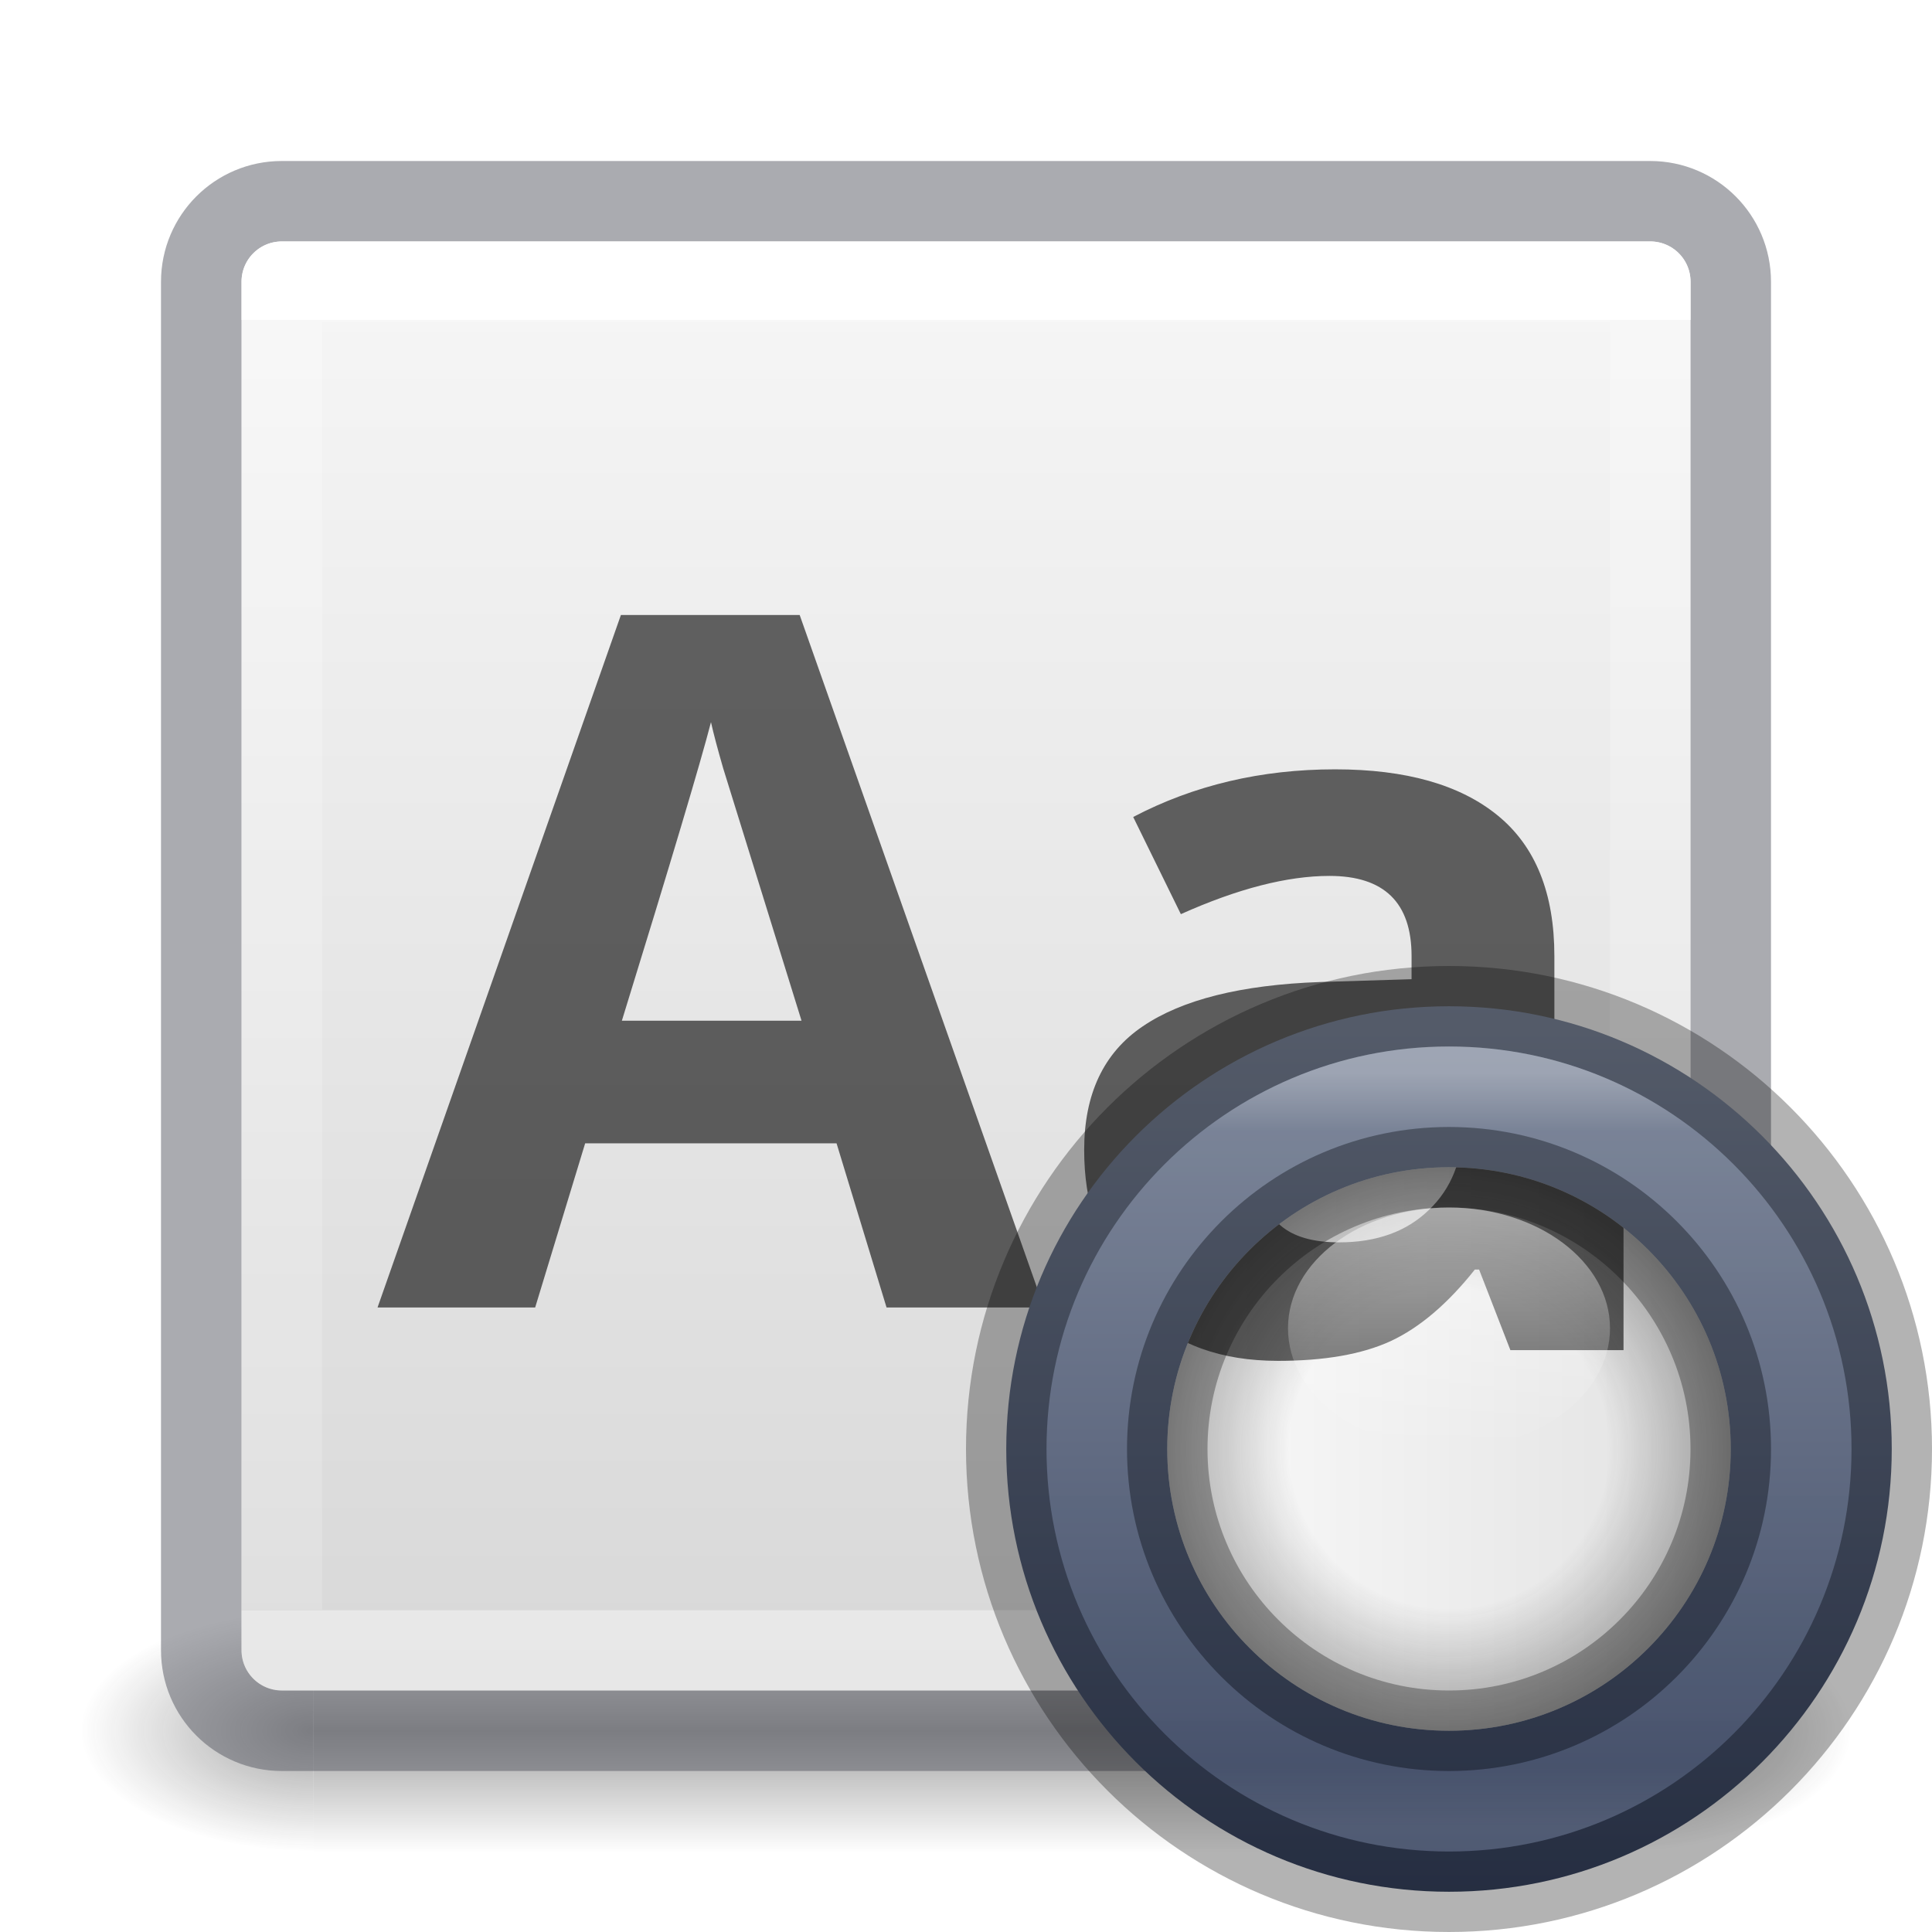
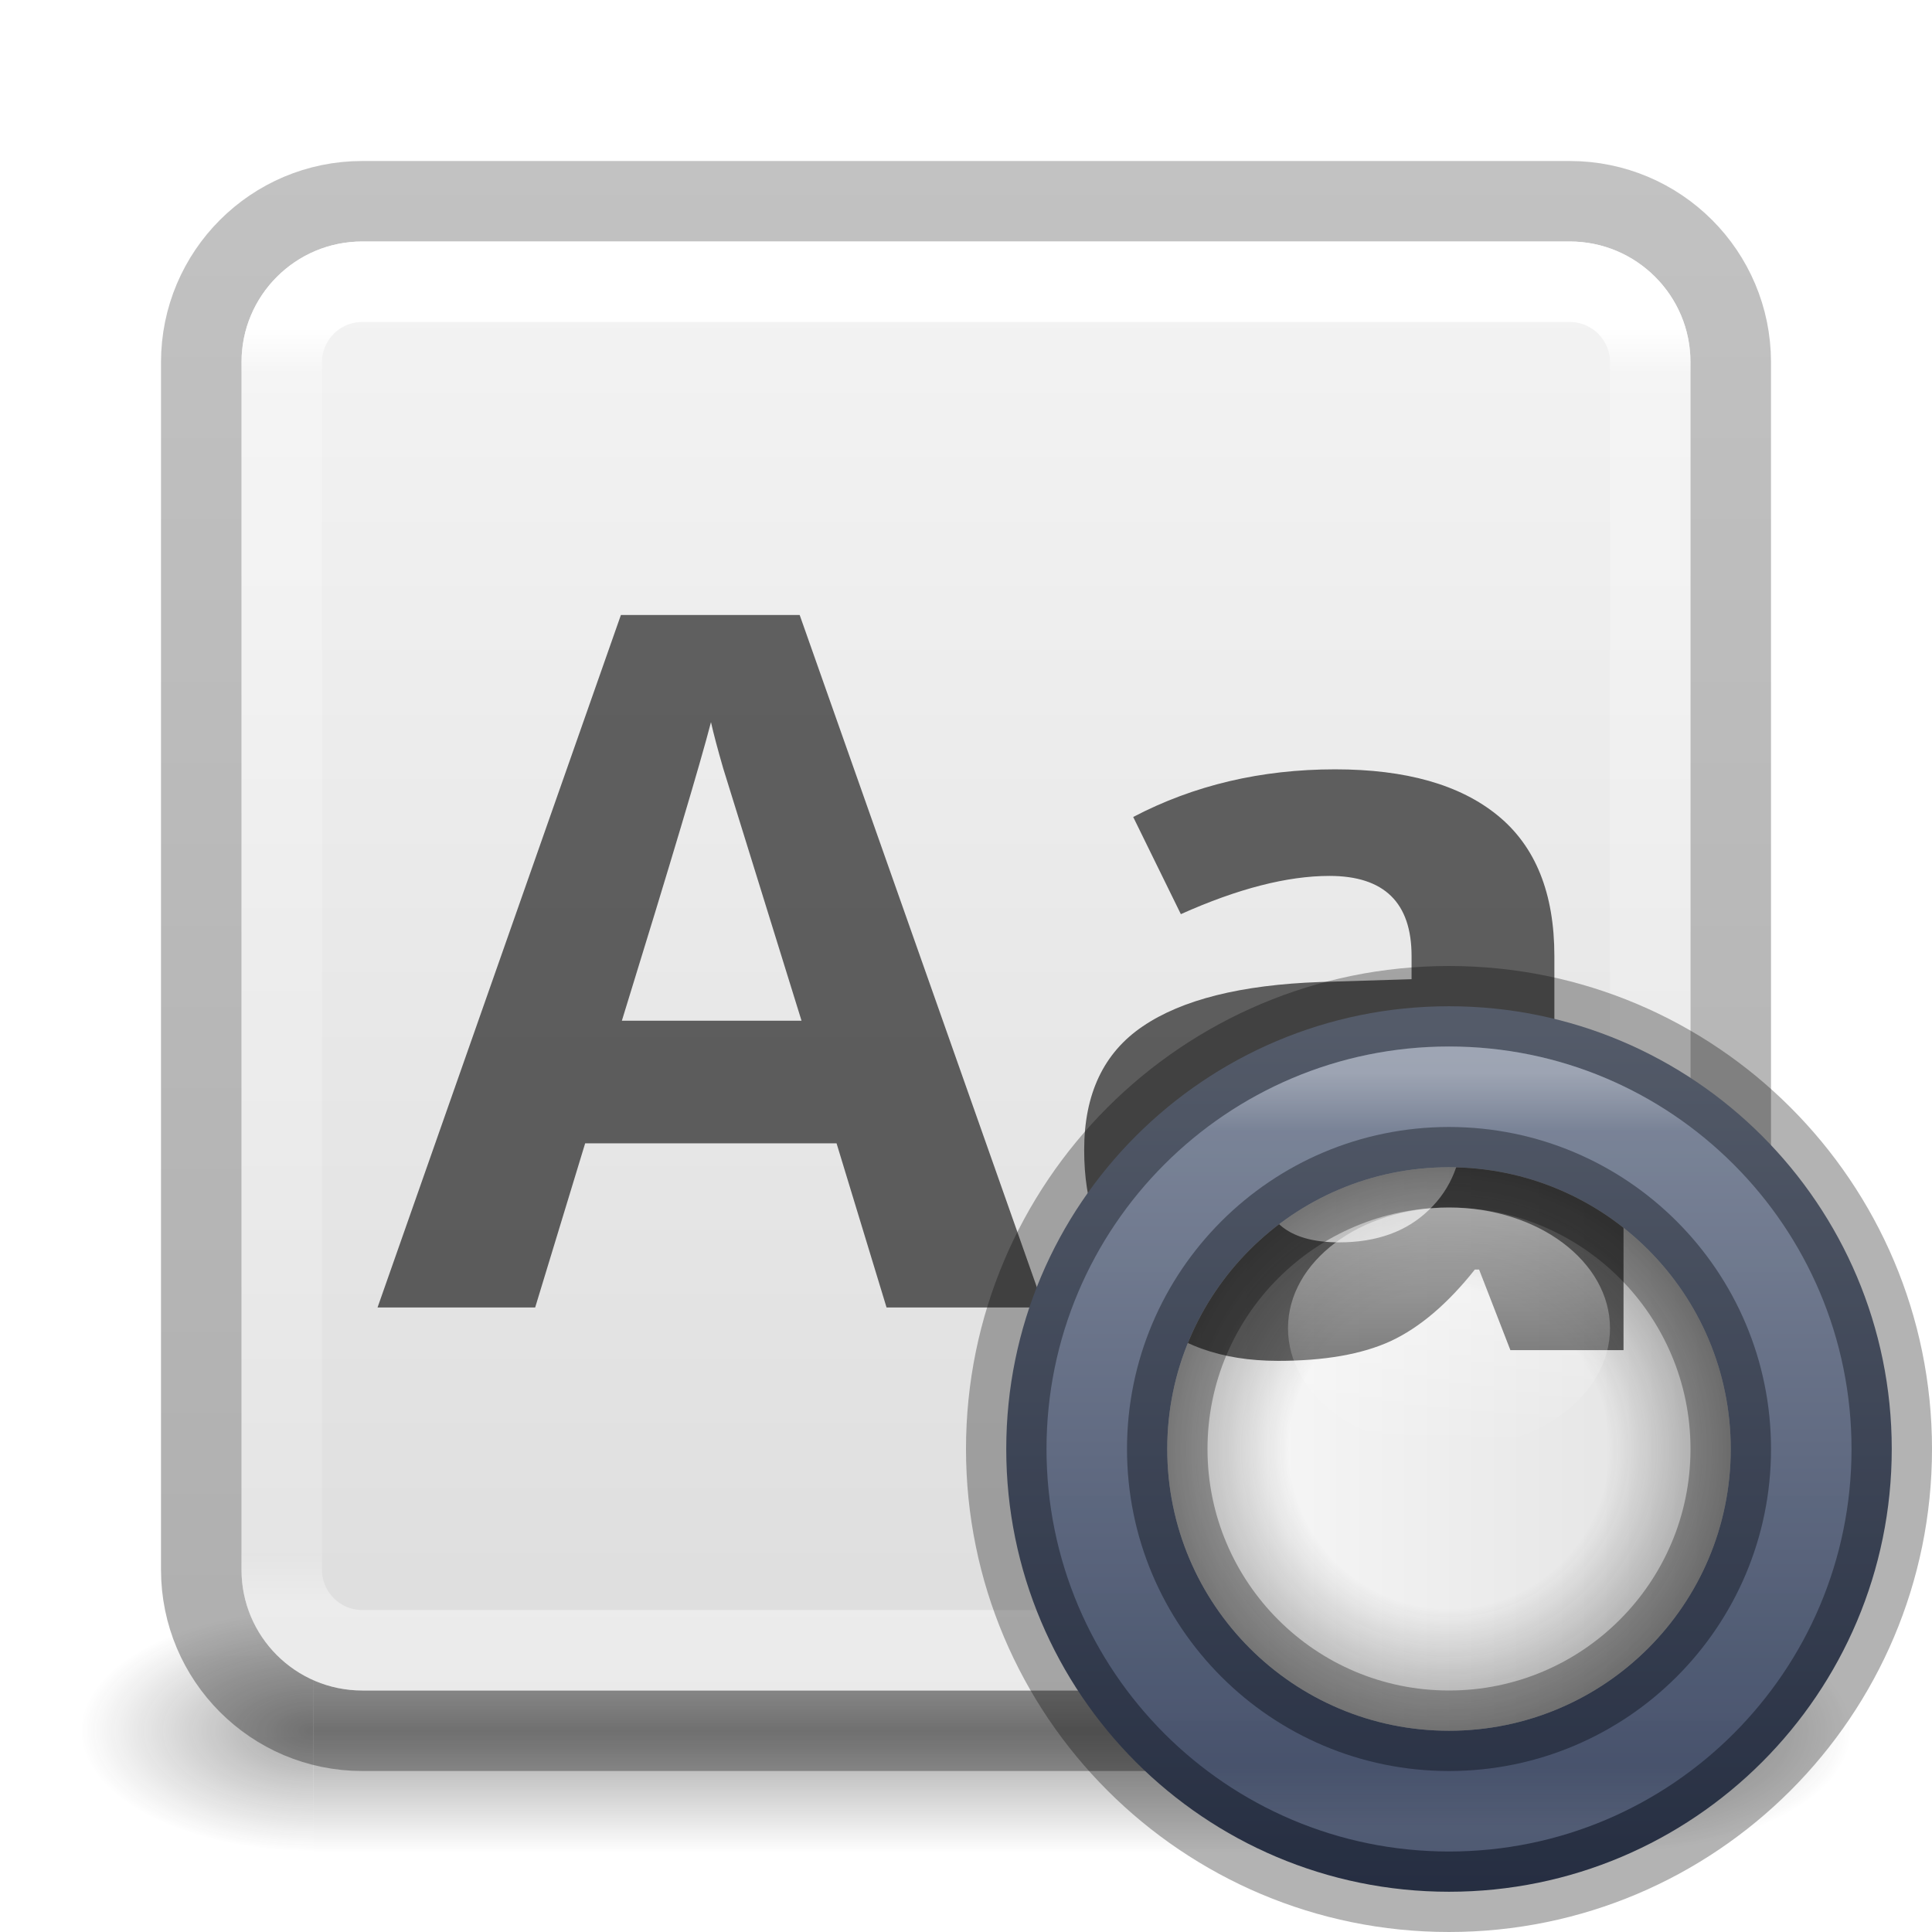
- <svg xmlns="http://www.w3.org/2000/svg" xmlns:xlink="http://www.w3.org/1999/xlink" id="svg4157" height="24" width="24" version="1.1">
+ <svg xmlns="http://www.w3.org/2000/svg" xmlns:xlink="http://www.w3.org/1999/xlink" id="svg4157" height="24" width="24" version="1.1" xml:space="preserve">
  <defs id="defs4159">
-     <linearGradient gradientTransform="matrix(0.4594595,0,0,0.4594595,0.9742203,0.9717328)" gradientUnits="userSpaceOnUse" xlink:href="#linearGradient4095" id="linearGradient3233" y2="41.414" x2="24" y1="6.549" x1="24" />
+     <linearGradient gradientTransform="matrix(0.4594595,0,0,0.4594594,0.9729743,0.9729759)" gradientUnits="userSpaceOnUse" xlink:href="#linearGradient4095" id="linearGradient3233" y2="41.168" x2="24" y1="6.757" x1="24" />
    <linearGradient id="linearGradient4095">
      <stop offset="0" style="stop-color:#ffffff;stop-opacity:1" id="stop4097" />
-       <stop offset="0" style="stop-color:#ffffff;stop-opacity:0.235" id="stop4100" />
-       <stop offset="1" style="stop-color:#ffffff;stop-opacity:0.157" id="stop4102" />
+       <stop offset="0.035" style="stop-color:#ffffff;stop-opacity:0.235" id="stop4100" />
+       <stop offset="0.962" style="stop-color:#ffffff;stop-opacity:0.157" id="stop4102" />
      <stop offset="1" style="stop-color:#ffffff;stop-opacity:0.392" id="stop4104" />
    </linearGradient>
    <radialGradient gradientTransform="matrix(2.003784,0,0,1.4,27.98813,-17.4)" gradientUnits="userSpaceOnUse" xlink:href="#linearGradient3688-166-749-9" id="radialGradient3082-6" fy="43.5" fx="4.993" r="2.5" cy="43.5" cx="4.993" />
    <linearGradient id="linearGradient3688-166-749-9">
      <stop offset="0" style="stop-color:#181818;stop-opacity:1" id="stop2883-2" />
      <stop offset="1" style="stop-color:#181818;stop-opacity:0" id="stop2885-2" />
    </linearGradient>
    <radialGradient gradientTransform="matrix(2.003784,0,0,1.4,-20.01187,-104.4)" gradientUnits="userSpaceOnUse" xlink:href="#linearGradient3688-464-309-7-6" id="radialGradient3084-4" fy="43.5" fx="4.993" r="2.5" cy="43.5" cx="4.993" />
    <linearGradient id="linearGradient3688-464-309-7-6">
      <stop offset="0" style="stop-color:#181818;stop-opacity:1" id="stop2889-75" />
      <stop offset="1" style="stop-color:#181818;stop-opacity:0" id="stop2891-4-9" />
    </linearGradient>
    <linearGradient gradientUnits="userSpaceOnUse" xlink:href="#linearGradient3702-501-757-1" id="linearGradient3086-8" y2="39.999" x2="25.058" y1="47.028" x1="25.058" />
    <linearGradient id="linearGradient3702-501-757-1">
      <stop offset="0" style="stop-color:#181818;stop-opacity:0" id="stop2895-2" />
      <stop offset="0.5" style="stop-color:#181818;stop-opacity:1" id="stop2897-89" />
      <stop offset="1" style="stop-color:#181818;stop-opacity:0" id="stop2899-36" />
    </linearGradient>
-     <linearGradient id="linearGradient909">
-       <stop id="stop905" style="stop-color:#fafafa;stop-opacity:1" offset="0" />
-       <stop id="stop907" style="stop-color:#d4d4d4;stop-opacity:1" offset="1" />
+     <linearGradient id="linearGradient3600-9-51">
+       <stop offset="0" style="stop-color:#f4f4f4;stop-opacity:1" id="stop3602-0-0" />
+       <stop offset="1" style="stop-color:#dbdbdb;stop-opacity:1" id="stop3604-9-04" />
    </linearGradient>
-     <linearGradient xlink:href="#linearGradient909" id="linearGradient903" x1="14.33" y1="32.022" x2="14.33" y2="-0.07" gradientUnits="userSpaceOnUse" gradientTransform="matrix(0.6923077,0,0,0.6923077,0.9230762,-23.07692)" />
-     <linearGradient x1="44.2" y1="1037.505" x2="53.8" y2="1037.505" id="linearGradient4967" xlink:href="#linearGradient12739" gradientUnits="userSpaceOnUse" gradientTransform="matrix(0.3125,0,0,0.3888889,1.1873,-421.4742)" />
-     <linearGradient id="linearGradient12739">
-       <stop id="stop12741" style="stop-color:#ffffff;stop-opacity:1" offset="0" />
-       <stop id="stop12743" style="stop-color:#ffffff;stop-opacity:0" offset="1" />
+     <linearGradient id="linearGradient3104-6">
+       <stop offset="0" style="stop-color:#000000;stop-opacity:0.318" id="stop3106-3" />
+       <stop offset="1" style="stop-color:#000000;stop-opacity:0.24" id="stop3108-9" />
    </linearGradient>
-     <radialGradient cx="51.91" cy="38.188" r="27.5" fx="51.91" fy="38.188" id="radialGradient4973" xlink:href="#linearGradient12727" gradientUnits="userSpaceOnUse" gradientTransform="matrix(0,0.1339713,-0.1339713,0,23.11609,11.0452)" spreadMethod="pad" />
-     <linearGradient id="linearGradient12727">
-       <stop id="stop12729" style="stop-color:#181818;stop-opacity:0" offset="0" />
-       <stop id="stop12745" style="stop-color:#181818;stop-opacity:0" offset="0.538" />
-       <stop id="stop12731" style="stop-color:#181818;stop-opacity:1" offset="1" />
-     </linearGradient>
-     <clipPath id="clipPath6787">
-       <rect width="7" height="7" rx="25" ry="25" x="14.5" y="1042.862" id="rect6789" style="color:#000000;display:inline;overflow:visible;visibility:visible;fill:url(#linearGradient6791);fill-opacity:1;fill-rule:nonzero;stroke:none;stroke-width:1;marker:none;enable-background:accumulate" />
-     </clipPath>
-     <linearGradient x1="30.5" y1="30" x2="49.5" y2="30" id="linearGradient4975" xlink:href="#linearGradient4632-92-3-0-8-1-7-6" gradientUnits="userSpaceOnUse" gradientTransform="matrix(0.3684211,0,0,0.3684211,3.263146,6.947)" />
-     <linearGradient id="linearGradient4632-92-3-0-8-1-7-6">
-       <stop id="stop4634-68-8-0-2-9-4-8" style="stop-color:#fafafa;stop-opacity:1" offset="0" />
-       <stop id="stop4636-8-21-7-1-4-0-7" style="stop-color:#e1e1e1;stop-opacity:1" offset="1" />
+     <linearGradient xlink:href="#linearGradient3104-6" id="linearGradient1271" gradientUnits="userSpaceOnUse" gradientTransform="matrix(0.8074969,0,0,0.8947171,-41.85727,-23.83344)" x1="70.386" y1="51.425" x2="70.386" y2="29.002" />
+     <linearGradient xlink:href="#linearGradient3600-9-51" id="linearGradient1338" gradientUnits="userSpaceOnUse" gradientTransform="matrix(0.4601493,0,0,0.4425723,-22.05275,0.8628185)" x1="74.839" y1="4.536" x2="74.839" y2="49.779" />
+     <linearGradient x1="79.457" y1="22.857" x2="79.457" y2="50.057" id="linearGradient4985" xlink:href="#linearGradient4220-7" gradientUnits="userSpaceOnUse" gradientTransform="matrix(0.4193899,0,0,0.4193899,-15.32352,2.7102)" />
+     <linearGradient id="linearGradient4220-7">
+       <stop id="stop4222-7" style="stop-color:#7a8498;stop-opacity:1" offset="0" />
+       <stop id="stop4224-0" style="stop-color:#34405c;stop-opacity:1" offset="1" />
    </linearGradient>
    <linearGradient x1="33.244" y1="42.379" x2="66.732" y2="42.379" id="linearGradient4977" xlink:href="#linearGradient3878" gradientUnits="userSpaceOnUse" gradientTransform="matrix(0,0.2795031,-0.2795031,0,29.84701,4.0282)" />
    <linearGradient id="linearGradient3878">
      <stop id="stop3880" style="stop-color:#ffffff;stop-opacity:1" offset="0" />
      <stop id="stop3882" style="stop-color:#ffffff;stop-opacity:0.235" offset="0.077" />
      <stop id="stop3884" style="stop-color:#ffffff;stop-opacity:0.157" offset="0.923" />
      <stop id="stop3886" style="stop-color:#ffffff;stop-opacity:0.392" offset="1" />
    </linearGradient>
-     <linearGradient x1="79.457" y1="22.857" x2="79.457" y2="50.057" id="linearGradient4985" xlink:href="#linearGradient4220-7" gradientUnits="userSpaceOnUse" gradientTransform="matrix(0.4193899,0,0,0.4193899,-15.32352,2.7102)" />
-     <linearGradient id="linearGradient4220-7">
-       <stop id="stop4222-7" style="stop-color:#7a8498;stop-opacity:1" offset="0" />
-       <stop id="stop4224-0" style="stop-color:#34405c;stop-opacity:1" offset="1" />
+     <linearGradient x1="30.5" y1="30" x2="49.5" y2="30" id="linearGradient4975" xlink:href="#linearGradient4632-92-3-0-8-1-7-6" gradientUnits="userSpaceOnUse" gradientTransform="matrix(0.3684211,0,0,0.3684211,3.263146,6.947)" />
+     <linearGradient id="linearGradient4632-92-3-0-8-1-7-6">
+       <stop id="stop4634-68-8-0-2-9-4-8" style="stop-color:#fafafa;stop-opacity:1" offset="0" />
+       <stop id="stop4636-8-21-7-1-4-0-7" style="stop-color:#e1e1e1;stop-opacity:1" offset="1" />
+     </linearGradient>
+     <clipPath id="clipPath6787">
+       <rect width="7" height="7" rx="25" ry="25" x="14.5" y="1042.862" id="rect6789" style="color:#000000;display:inline;overflow:visible;visibility:visible;fill:url(#linearGradient6791);fill-opacity:1;fill-rule:nonzero;stroke:none;stroke-width:1;marker:none;enable-background:accumulate" />
+     </clipPath>
+     <radialGradient cx="51.91" cy="38.188" r="27.5" fx="51.91" fy="38.188" id="radialGradient4973" xlink:href="#linearGradient12727" gradientUnits="userSpaceOnUse" gradientTransform="matrix(0,0.1339713,-0.1339713,0,23.11609,11.0452)" spreadMethod="pad" />
+     <linearGradient id="linearGradient12727">
+       <stop id="stop12729" style="stop-color:#181818;stop-opacity:0" offset="0" />
+       <stop id="stop12745" style="stop-color:#181818;stop-opacity:0" offset="0.538" />
+       <stop id="stop12731" style="stop-color:#181818;stop-opacity:1" offset="1" />
+     </linearGradient>
+     <linearGradient x1="44.2" y1="1037.505" x2="53.8" y2="1037.505" id="linearGradient4967" xlink:href="#linearGradient12739" gradientUnits="userSpaceOnUse" gradientTransform="matrix(0.3125,0,0,0.3888889,1.1873,-421.4742)" />
+     <linearGradient id="linearGradient12739">
+       <stop id="stop12741" style="stop-color:#ffffff;stop-opacity:1" offset="0" />
+       <stop id="stop12743" style="stop-color:#ffffff;stop-opacity:0" offset="1" />
    </linearGradient>
  </defs>
-   <g transform="matrix(0.55,0,0,0.3333336,-1.200001,7.33333)" id="g2036-4" style="display:inline">
-     <g transform="matrix(1.052632,0,0,1.285713,-1.263158,-13.42854)" id="g3712-8" style="opacity:0.4">
-       <rect width="5" height="7" x="38" y="40" id="rect2801-6" style="fill:url(#radialGradient3082-6);fill-opacity:1;stroke:none" />
-       <rect width="5" height="7" x="-10" y="-47" transform="scale(-1,-1)" id="rect3696-20" style="fill:url(#radialGradient3084-4);fill-opacity:1;stroke:none" />
-       <rect width="28" height="7" x="10" y="40" id="rect3700-5" style="fill:url(#linearGradient3086-8);fill-opacity:1;stroke:none" />
-     </g>
+   <g transform="matrix(0.5789476,0,0,0.4285713,-1.894738,2.857146)" id="g3712-8" style="opacity:0.4">
+     <rect width="5" height="7" x="38" y="40" id="rect2801-6" style="fill:url(#radialGradient3082-6);fill-opacity:1;stroke:none" />
+     <rect width="5" height="7" x="-10" y="-47" transform="scale(-1)" id="rect3696-20" style="fill:url(#radialGradient3084-4);fill-opacity:1;stroke:none" />
+     <rect width="28" height="7" x="10" y="40" id="rect3700-5" style="fill:url(#linearGradient3086-8);fill-opacity:1;stroke:none" />
  </g>
-   <rect transform="scale(1,-1)" width="18" height="18" rx="0.5" ry="0.5" x="3" y="-21" id="rect5505" style="color:#000000;display:inline;overflow:visible;visibility:visible;fill:url(#linearGradient903);fill-opacity:1;fill-rule:nonzero;stroke:none;stroke-width:1;marker:none;enable-background:accumulate" />
-   <rect width="19" height="19" rx="1" ry="1" x="2.5" y="2.5" id="rect5505-21-8-1" style="color:#000000;display:inline;overflow:visible;visibility:visible;opacity:0.5;fill:none;stroke:#555761;stroke-width:1;stroke-linecap:round;stroke-linejoin:round;stroke-miterlimit:4;stroke-dasharray:none;stroke-dashoffset:0;stroke-opacity:1;marker:none;enable-background:accumulate;font-variant-east_asian:normal;vector-effect:none;fill-opacity:1" />
-   <rect width="17" height="17" x="3.501" y="3.499" id="rect6741-9" style="opacity:1;fill:none;stroke:url(#linearGradient3233);stroke-width:1;stroke-linecap:round;stroke-linejoin:round;stroke-miterlimit:4;stroke-dasharray:none;stroke-dashoffset:0;stroke-opacity:1" />
+   <rect style="color:#000000;font-variation-settings:normal;display:inline;overflow:visible;visibility:visible;vector-effect:none;fill:url(#linearGradient1338);fill-opacity:1;fill-rule:nonzero;stroke:none;stroke-width:1;stroke-linecap:butt;stroke-linejoin:miter;stroke-miterlimit:4;stroke-dasharray:none;stroke-dashoffset:0;stroke-opacity:1;-inkscape-stroke:none;marker:none;enable-background:accumulate;stop-color:#000000" id="rect5505-21-1-7-2-9-5" y="3" x="3" ry="1.5" rx="1.5" height="18" width="18" />
+   <rect width="19" height="19" rx="2" ry="2" x="2.5" y="2.5" id="rect5505-21-8-1" style="color:#000000;display:inline;overflow:visible;visibility:visible;opacity:1;vector-effect:none;fill:none;fill-opacity:1;stroke:url(#linearGradient1271);stroke-width:1;stroke-linecap:butt;stroke-linejoin:round;stroke-miterlimit:4;stroke-dasharray:none;stroke-dashoffset:0;stroke-opacity:1;marker:none;enable-background:accumulate;font-variation-settings:normal;-inkscape-stroke:none;stop-color:#000000;stop-opacity:1" />
+   <rect width="17" height="17" x="3.5" y="3.5" id="rect6741-9" style="opacity:1;fill:none;stroke:url(#linearGradient3233);stroke-width:1;stroke-linecap:round;stroke-linejoin:round;stroke-miterlimit:4;stroke-dasharray:none;stroke-dashoffset:0;stroke-opacity:1" rx="1" ry="1" />
  <g id="text6626" style="font-style:normal;font-variant:normal;font-weight:bold;font-stretch:normal;font-size:12px;line-height:125%;font-family:'Open Sans';-inkscape-font-specification:'Open Sans Bold';text-align:center;letter-spacing:0px;word-spacing:0px;text-anchor:middle;opacity:0.6;fill:#000000;fill-opacity:1;stroke:none" transform="translate(0,-1028.362)">
    <path d="m 11.013,1044.604 -0.621,-2.039 H 7.269 l -0.621,2.039 H 4.69 l 3.023,-8.602 h 2.221 l 3.035,8.602 h -1.957 m -1.055,-3.562 c -0.574,-1.848 -0.898,-2.893 -0.973,-3.135 -0.07,-0.242 -0.121,-0.434 -0.152,-0.574 -0.129,0.5 -0.498,1.736 -1.107,3.709 h 2.232" id="path7974" />
    <path d="m 18.062,1044.604 -0.346,-0.891 h -0.047 c -0.301,0.379 -0.611,0.643 -0.932,0.791 -0.316,0.144 -0.73,0.217 -1.242,0.217 -0.629,0 -1.125,-0.18 -1.488,-0.539 -0.359,-0.359 -0.539,-0.871 -0.539,-1.535 0,-0.695 0.242,-1.207 0.727,-1.535 0.488,-0.332 1.223,-0.516 2.203,-0.551 l 1.137,-0.035 v -0.287 c -5e-6,-0.664 -0.34,-0.996 -1.02,-0.996 -0.523,0 -1.139,0.158 -1.846,0.475 l -0.592,-1.207 c 0.754,-0.395 1.59,-0.592 2.508,-0.592 0.879,0 1.553,0.191 2.021,0.574 0.469,0.383 0.703,0.965 0.703,1.746 v 4.365 h -1.248 m -0.527,-3.035 -0.691,0.024 c -0.52,0.016 -0.906,0.109 -1.16,0.281 -0.254,0.172 -0.381,0.434 -0.381,0.785 -3e-6,0.504 0.289,0.756 0.867,0.756 0.414,0 0.744,-0.119 0.99,-0.357 0.25,-0.238 0.375,-0.555 0.375,-0.949 v -0.539" id="path7976" />
  </g>
  <path d="m 23.5,18 a 5.5,5.5 0 0 1 -11,0 5.5,5.5 0 1 1 11,0 z" id="path4218" style="color:#000000;display:inline;overflow:visible;visibility:visible;fill:url(#linearGradient4985);fill-opacity:1;fill-rule:nonzero;stroke:none;stroke-width:0.791;marker:none;enable-background:accumulate" />
  <path d="m 23.5,18 a 5.5,5.5 0 0 1 -11,0 5.5,5.5 0 1 1 11,0 z" id="path7624" style="opacity:0.3;fill:none;stroke:#000000;stroke-width:1;stroke-miterlimit:4;stroke-dasharray:none;stroke-opacity:1" />
  <path d="m 18.001,22.5 a 4.5,4.5 0 1 1 0,-9 4.5,4.5 0 0 1 0,9 z" id="path7681" style="opacity:0.3;fill:none;stroke:url(#linearGradient4977);stroke-width:1;stroke-miterlimit:4;stroke-dasharray:none;stroke-opacity:1" />
  <rect width="7" height="7" rx="25" ry="25" x="14.5" y="14.5" id="rect8115" style="color:#000000;display:inline;overflow:visible;visibility:visible;fill:url(#linearGradient4975);fill-opacity:1;fill-rule:nonzero;stroke:none;stroke-width:1;marker:none;enable-background:accumulate" />
  <g clip-path="url(#clipPath6787)" id="text6781" style="font-style:normal;font-variant:normal;font-weight:bold;font-stretch:normal;font-size:13.5px;line-height:125%;font-family:'Open Sans';-inkscape-font-specification:'Open Sans Bold';text-align:center;letter-spacing:0px;word-spacing:0px;text-anchor:middle;opacity:0.6;fill:#000000;fill-opacity:1;stroke:none" transform="translate(0,-1028.362)">
    <path d="m 10.833,1045.135 -0.699,-2.294 H 6.621 l -0.699,2.294 H 3.721 l 3.401,-9.677 h 2.498 l 3.415,9.677 h -2.202 m -1.187,-4.008 c -0.646,-2.079 -1.011,-3.254 -1.094,-3.527 -0.079,-0.272 -0.136,-0.488 -0.171,-0.646 -0.145,0.562 -0.56,1.953 -1.246,4.173 h 2.511" id="path7969" />
    <path d="m 18.763,1045.135 -0.389,-1.002 h -0.053 c -0.338,0.426 -0.688,0.723 -1.048,0.89 -0.356,0.163 -0.822,0.244 -1.397,0.244 -0.708,0 -1.266,-0.202 -1.674,-0.607 -0.404,-0.404 -0.606,-0.98 -0.606,-1.727 -10e-7,-0.782 0.272,-1.358 0.817,-1.727 0.549,-0.373 1.375,-0.58 2.479,-0.62 l 1.279,-0.039 v -0.323 c -5e-6,-0.747 -0.382,-1.121 -1.147,-1.121 -0.589,10e-5 -1.281,0.178 -2.076,0.534 l -0.666,-1.358 c 0.848,-0.444 1.789,-0.666 2.821,-0.666 0.989,0 1.747,0.215 2.274,0.646 0.527,0.431 0.791,1.085 0.791,1.964 v 4.911 h -1.404 m -0.593,-3.414 -0.778,0.026 c -0.584,0.017 -1.02,0.123 -1.305,0.316 -0.286,0.193 -0.428,0.488 -0.428,0.883 -2e-6,0.567 0.325,0.85 0.976,0.85 0.466,0 0.837,-0.134 1.114,-0.402 0.281,-0.268 0.422,-0.624 0.422,-1.068 v -0.606" id="path7971" />
  </g>
  <rect width="7" height="7" rx="25" ry="25" x="14.5" y="14.5" id="rect12723" style="color:#000000;display:inline;overflow:visible;visibility:visible;opacity:0.4;fill:url(#radialGradient4973);fill-opacity:1;fill-rule:nonzero;stroke:none;stroke-width:1;marker:none;enable-background:accumulate" />
  <path d="m 21.5,18 a 3.5,3.5 0 0 1 -7,0 3.5,3.5 0 1 1 7,0 z" id="path8113" style="opacity:0.3;fill:none;stroke:#000000;stroke-width:1;stroke-miterlimit:4;stroke-dasharray:none;stroke-opacity:1" />
  <rect width="3" height="4" rx="25" ry="25" x="15" y="-20" transform="rotate(90)" id="rect12733" style="color:#000000;display:inline;overflow:visible;visibility:visible;opacity:0.5;fill:url(#linearGradient4967);fill-opacity:1;fill-rule:nonzero;stroke:none;stroke-width:1;marker:none;enable-background:accumulate" />
</svg>
